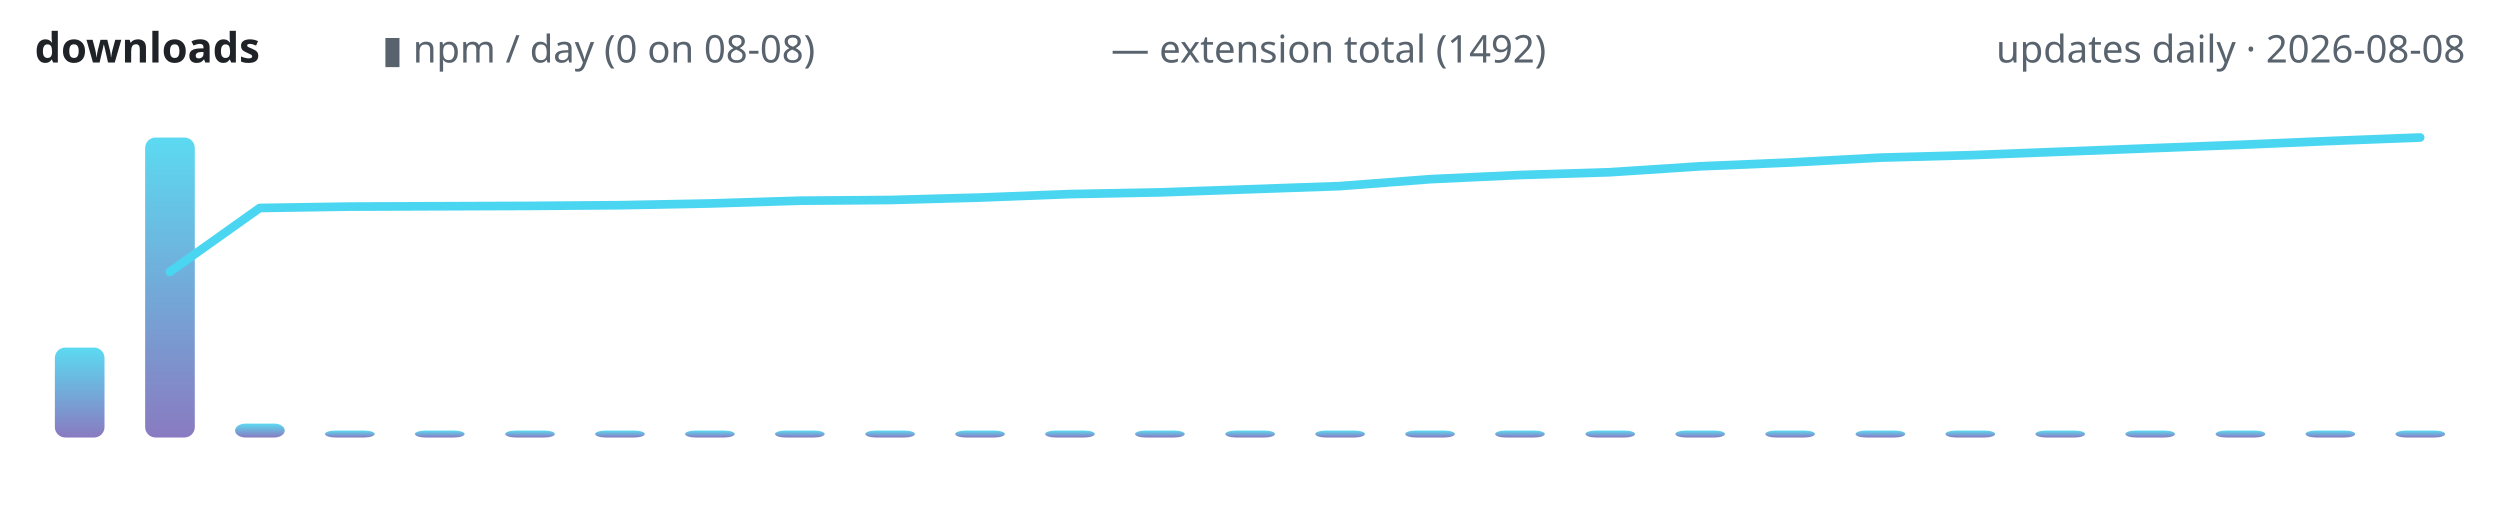
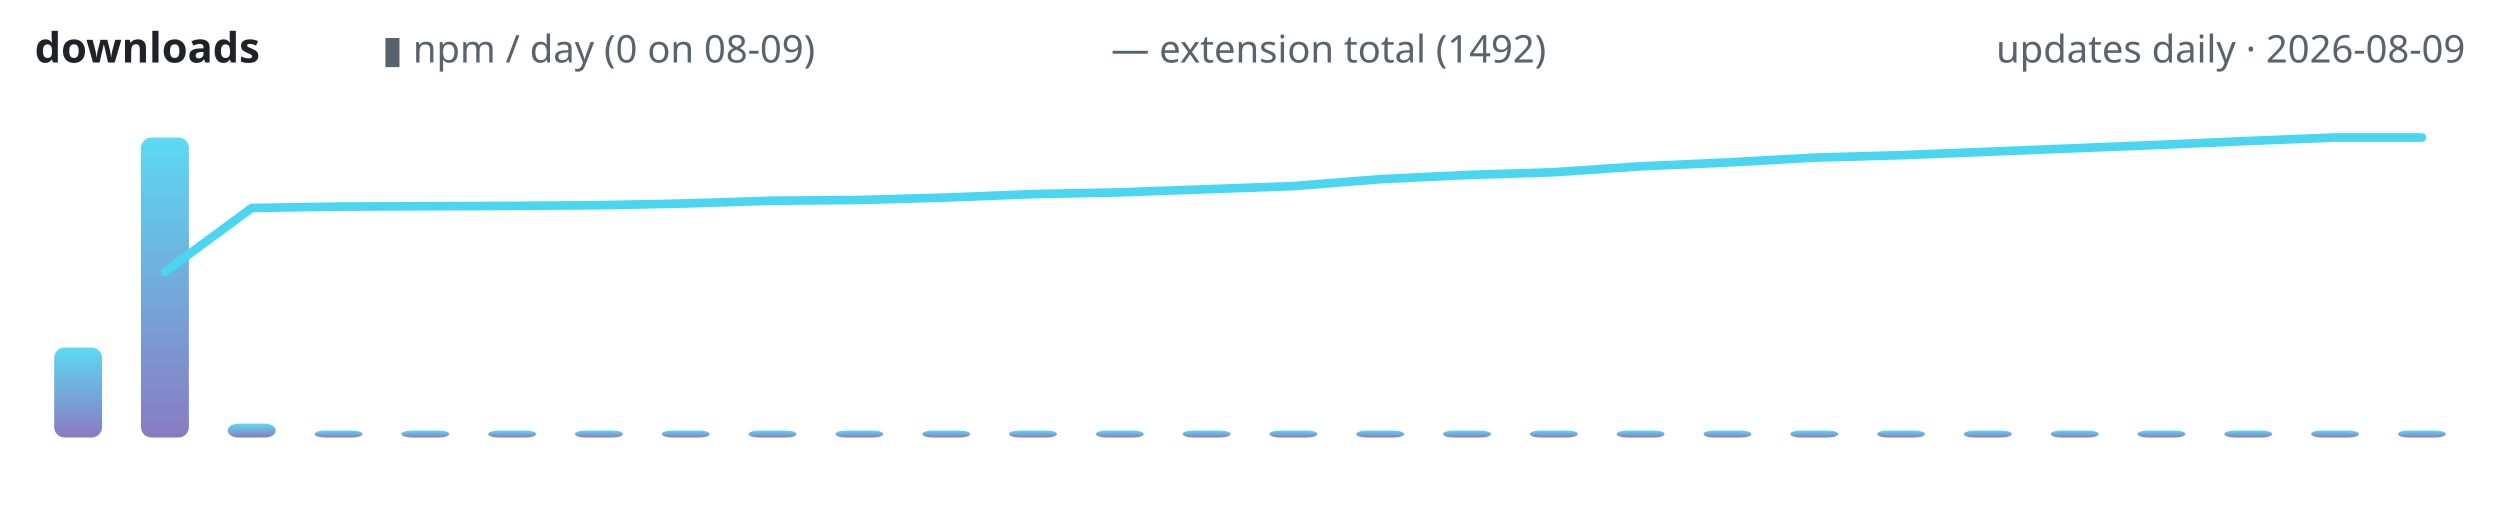
<svg xmlns="http://www.w3.org/2000/svg" width="720" height="150" viewBox="0 0 720 150" role="img" aria-label="lodestone downloads over time">
  <defs>
    <linearGradient id="g" x1="0" y1="1" x2="0" y2="0">
      <stop offset="0" stop-color="#7c6cba" />
      <stop offset="1" stop-color="#4ad6f0" />
    </linearGradient>
  </defs>
  <text x="10" y="18" font-family="ui-sans-serif,system-ui,sans-serif" font-size="12" font-weight="600" fill="#1f2328" text-anchor="start">downloads</text>
-   <text x="110" y="18" font-family="ui-sans-serif,system-ui,sans-serif" font-size="11" font-weight="400" fill="#59636e" text-anchor="start">▮ npm / day (0 on 08-08)</text>
+   <text x="110" y="18" font-family="ui-sans-serif,system-ui,sans-serif" font-size="11" font-weight="400" fill="#59636e" text-anchor="start">▮ npm / day (0 on 08-09)</text>
  <text x="320" y="18" font-family="ui-sans-serif,system-ui,sans-serif" font-size="11" font-weight="400" fill="#59636e" text-anchor="start">— extension total (1492)</text>
-   <text x="710" y="18" font-family="ui-sans-serif,system-ui,sans-serif" font-size="11" font-weight="400" fill="#59636e" text-anchor="end">updates daily · 2026-08-08</text>
-   <rect x="15.8" y="100.1" width="14.3" height="25.9" rx="3" fill="url(#g)" opacity="0.9" />
-   <rect x="41.8" y="39.6" width="14.3" height="86.4" rx="3" fill="url(#g)" opacity="0.9" />
-   <rect x="67.7" y="122.0" width="14.3" height="4.0" rx="3" fill="url(#g)" opacity="0.9" />
-   <rect x="93.6" y="124.0" width="14.3" height="2.0" rx="3" fill="url(#g)" opacity="0.9" />
-   <rect x="119.5" y="124.0" width="14.3" height="2.0" rx="3" fill="url(#g)" opacity="0.9" />
-   <rect x="145.5" y="124.0" width="14.3" height="2.0" rx="3" fill="url(#g)" opacity="0.9" />
-   <rect x="171.4" y="124.0" width="14.3" height="2.0" rx="3" fill="url(#g)" opacity="0.9" />
-   <rect x="197.3" y="124.0" width="14.3" height="2.0" rx="3" fill="url(#g)" opacity="0.9" />
-   <rect x="223.2" y="124.0" width="14.3" height="2.0" rx="3" fill="url(#g)" opacity="0.9" />
-   <rect x="249.2" y="124.0" width="14.3" height="2.0" rx="3" fill="url(#g)" opacity="0.9" />
-   <rect x="275.1" y="124.0" width="14.3" height="2.0" rx="3" fill="url(#g)" opacity="0.9" />
-   <rect x="301.0" y="124.0" width="14.3" height="2.0" rx="3" fill="url(#g)" opacity="0.9" />
-   <rect x="326.9" y="124.0" width="14.3" height="2.0" rx="3" fill="url(#g)" opacity="0.9" />
-   <rect x="352.9" y="124.0" width="14.3" height="2.0" rx="3" fill="url(#g)" opacity="0.9" />
-   <rect x="378.8" y="124.0" width="14.3" height="2.0" rx="3" fill="url(#g)" opacity="0.9" />
-   <rect x="404.7" y="124.0" width="14.3" height="2.0" rx="3" fill="url(#g)" opacity="0.9" />
-   <rect x="430.6" y="124.0" width="14.3" height="2.0" rx="3" fill="url(#g)" opacity="0.9" />
-   <rect x="456.6" y="124.0" width="14.3" height="2.0" rx="3" fill="url(#g)" opacity="0.9" />
-   <rect x="482.5" y="124.0" width="14.3" height="2.0" rx="3" fill="url(#g)" opacity="0.9" />
-   <rect x="508.4" y="124.0" width="14.3" height="2.0" rx="3" fill="url(#g)" opacity="0.9" />
-   <rect x="534.4" y="124.0" width="14.3" height="2.0" rx="3" fill="url(#g)" opacity="0.9" />
-   <rect x="560.3" y="124.0" width="14.3" height="2.0" rx="3" fill="url(#g)" opacity="0.9" />
-   <rect x="586.2" y="124.0" width="14.3" height="2.0" rx="3" fill="url(#g)" opacity="0.9" />
-   <rect x="612.1" y="124.0" width="14.3" height="2.0" rx="3" fill="url(#g)" opacity="0.9" />
-   <rect x="638.1" y="124.0" width="14.3" height="2.0" rx="3" fill="url(#g)" opacity="0.9" />
-   <rect x="664.0" y="124.0" width="14.3" height="2.0" rx="3" fill="url(#g)" opacity="0.9" />
-   <rect x="689.9" y="124.0" width="14.3" height="2.0" rx="3" fill="url(#g)" opacity="0.9" />
-   <polyline points="48.9,78.3 74.8,59.9 100.7,59.5 126.7,59.4 152.6,59.3 178.5,59.1 204.4,58.6 230.4,57.8 256.3,57.6 282.2,56.9 308.1,55.9 334.1,55.4 360.0,54.5 385.9,53.6 411.9,51.6 437.8,50.4 463.7,49.6 489.6,47.9 515.6,46.8 541.5,45.4 567.4,44.7 593.3,43.7 619.3,42.7 645.2,41.7 671.1,40.6 697.0,39.6" fill="none" stroke="#4ad6f0" stroke-width="2.5" stroke-linecap="round" stroke-linejoin="round" />
+   <text x="710" y="18" font-family="ui-sans-serif,system-ui,sans-serif" font-size="11" font-weight="400" fill="#59636e" text-anchor="end">updates daily · 2026-08-09</text>
+   <rect x="15.6" y="100.1" width="13.8" height="25.9" rx="3" fill="url(#g)" opacity="0.9" />
+   <rect x="40.6" y="39.6" width="13.8" height="86.4" rx="3" fill="url(#g)" opacity="0.9" />
+   <rect x="65.6" y="122.0" width="13.8" height="4.0" rx="3" fill="url(#g)" opacity="0.9" />
+   <rect x="90.6" y="124.0" width="13.8" height="2.0" rx="3" fill="url(#g)" opacity="0.9" />
+   <rect x="115.6" y="124.0" width="13.8" height="2.0" rx="3" fill="url(#g)" opacity="0.9" />
+   <rect x="140.6" y="124.0" width="13.8" height="2.0" rx="3" fill="url(#g)" opacity="0.9" />
+   <rect x="165.6" y="124.0" width="13.8" height="2.0" rx="3" fill="url(#g)" opacity="0.9" />
+   <rect x="190.6" y="124.0" width="13.8" height="2.0" rx="3" fill="url(#g)" opacity="0.9" />
+   <rect x="215.6" y="124.0" width="13.8" height="2.0" rx="3" fill="url(#g)" opacity="0.9" />
+   <rect x="240.6" y="124.0" width="13.8" height="2.0" rx="3" fill="url(#g)" opacity="0.9" />
+   <rect x="265.6" y="124.0" width="13.8" height="2.0" rx="3" fill="url(#g)" opacity="0.9" />
+   <rect x="290.6" y="124.0" width="13.8" height="2.0" rx="3" fill="url(#g)" opacity="0.9" />
+   <rect x="315.6" y="124.0" width="13.8" height="2.0" rx="3" fill="url(#g)" opacity="0.9" />
+   <rect x="340.6" y="124.0" width="13.8" height="2.0" rx="3" fill="url(#g)" opacity="0.9" />
+   <rect x="365.6" y="124.0" width="13.8" height="2.0" rx="3" fill="url(#g)" opacity="0.9" />
+   <rect x="390.6" y="124.0" width="13.8" height="2.0" rx="3" fill="url(#g)" opacity="0.9" />
+   <rect x="415.6" y="124.0" width="13.8" height="2.0" rx="3" fill="url(#g)" opacity="0.9" />
+   <rect x="440.6" y="124.0" width="13.8" height="2.0" rx="3" fill="url(#g)" opacity="0.9" />
+   <rect x="465.6" y="124.0" width="13.8" height="2.0" rx="3" fill="url(#g)" opacity="0.9" />
+   <rect x="490.6" y="124.0" width="13.8" height="2.0" rx="3" fill="url(#g)" opacity="0.9" />
+   <rect x="515.6" y="124.0" width="13.8" height="2.0" rx="3" fill="url(#g)" opacity="0.9" />
+   <rect x="540.6" y="124.0" width="13.8" height="2.0" rx="3" fill="url(#g)" opacity="0.9" />
+   <rect x="565.6" y="124.0" width="13.8" height="2.0" rx="3" fill="url(#g)" opacity="0.9" />
+   <rect x="590.6" y="124.0" width="13.8" height="2.0" rx="3" fill="url(#g)" opacity="0.9" />
+   <rect x="615.6" y="124.0" width="13.8" height="2.0" rx="3" fill="url(#g)" opacity="0.9" />
+   <rect x="640.6" y="124.0" width="13.8" height="2.0" rx="3" fill="url(#g)" opacity="0.9" />
+   <rect x="665.6" y="124.0" width="13.8" height="2.0" rx="3" fill="url(#g)" opacity="0.9" />
+   <rect x="690.6" y="124.0" width="13.8" height="2.0" rx="3" fill="url(#g)" opacity="0.9" />
+   <polyline points="47.5,78.3 72.5,59.9 97.5,59.5 122.5,59.4 147.5,59.3 172.5,59.1 197.5,58.6 222.5,57.8 247.5,57.6 272.5,56.9 297.5,55.9 322.5,55.4 347.5,54.5 372.5,53.6 397.5,51.6 422.5,50.4 447.5,49.6 472.5,47.9 497.5,46.8 522.5,45.4 547.5,44.7 572.5,43.7 597.5,42.7 622.5,41.7 647.5,40.6 672.5,39.6 697.5,39.6" fill="none" stroke="#4ad6f0" stroke-width="2.5" stroke-linecap="round" stroke-linejoin="round" />
</svg>
